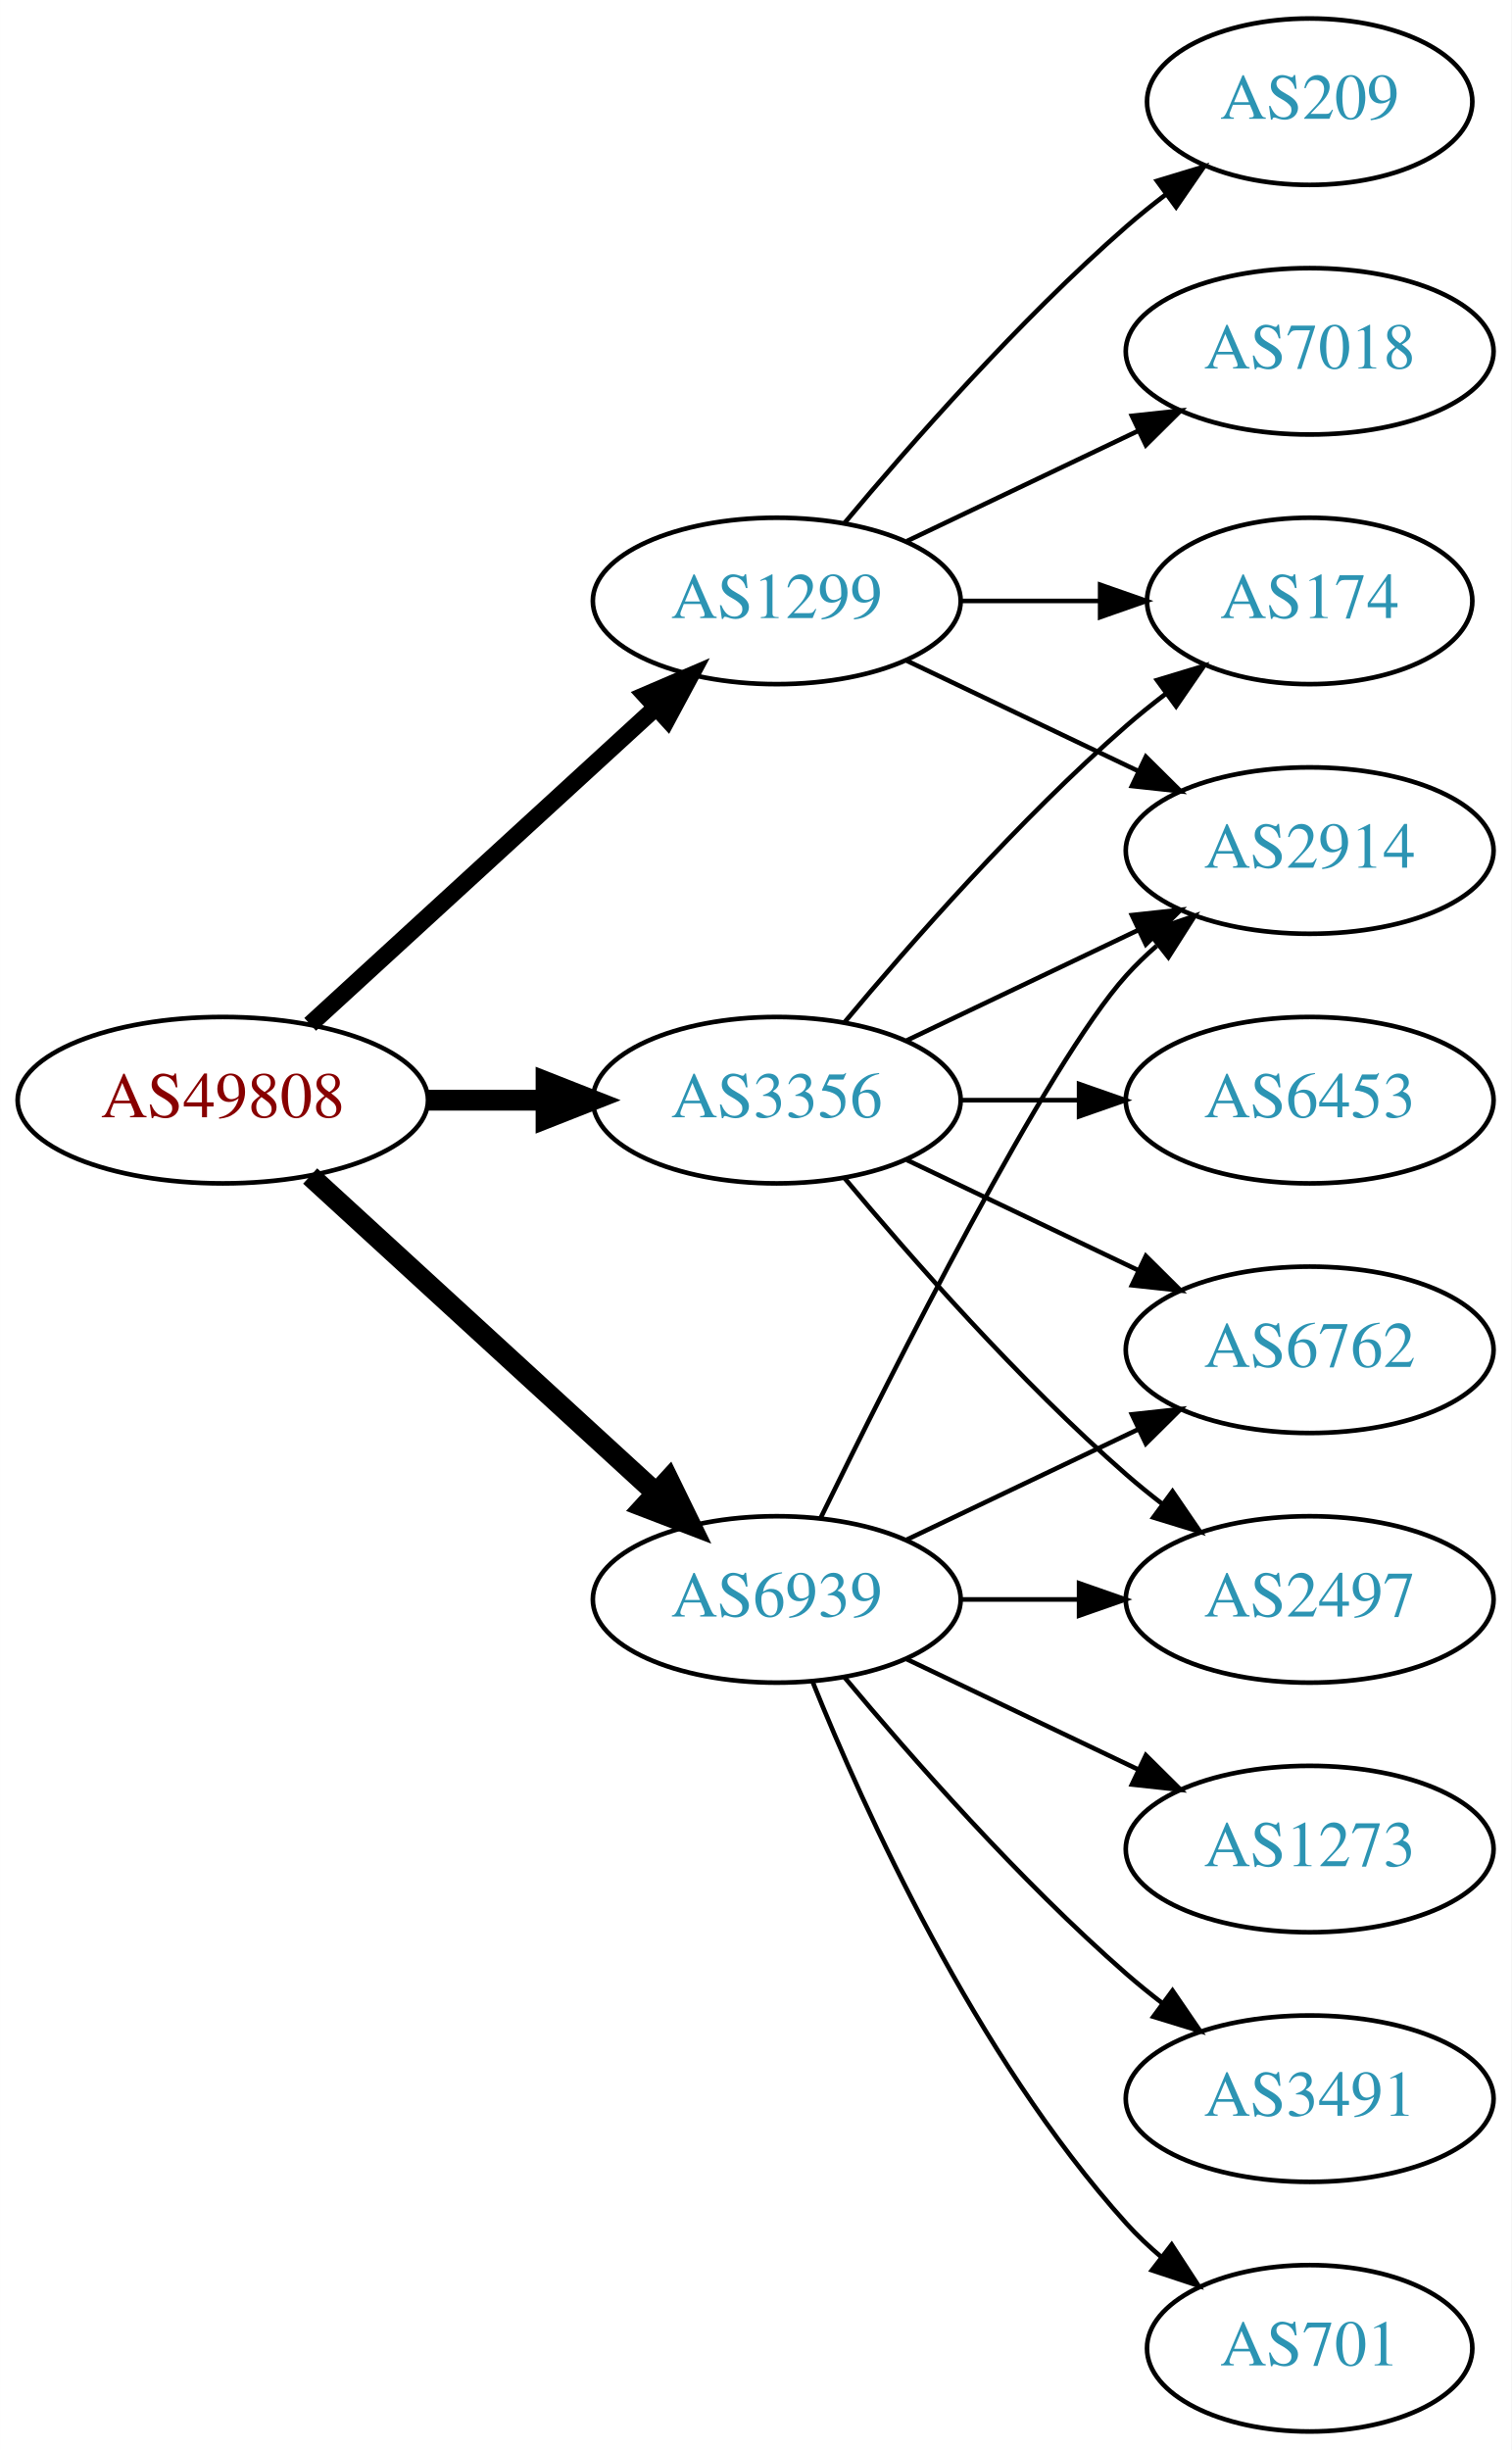
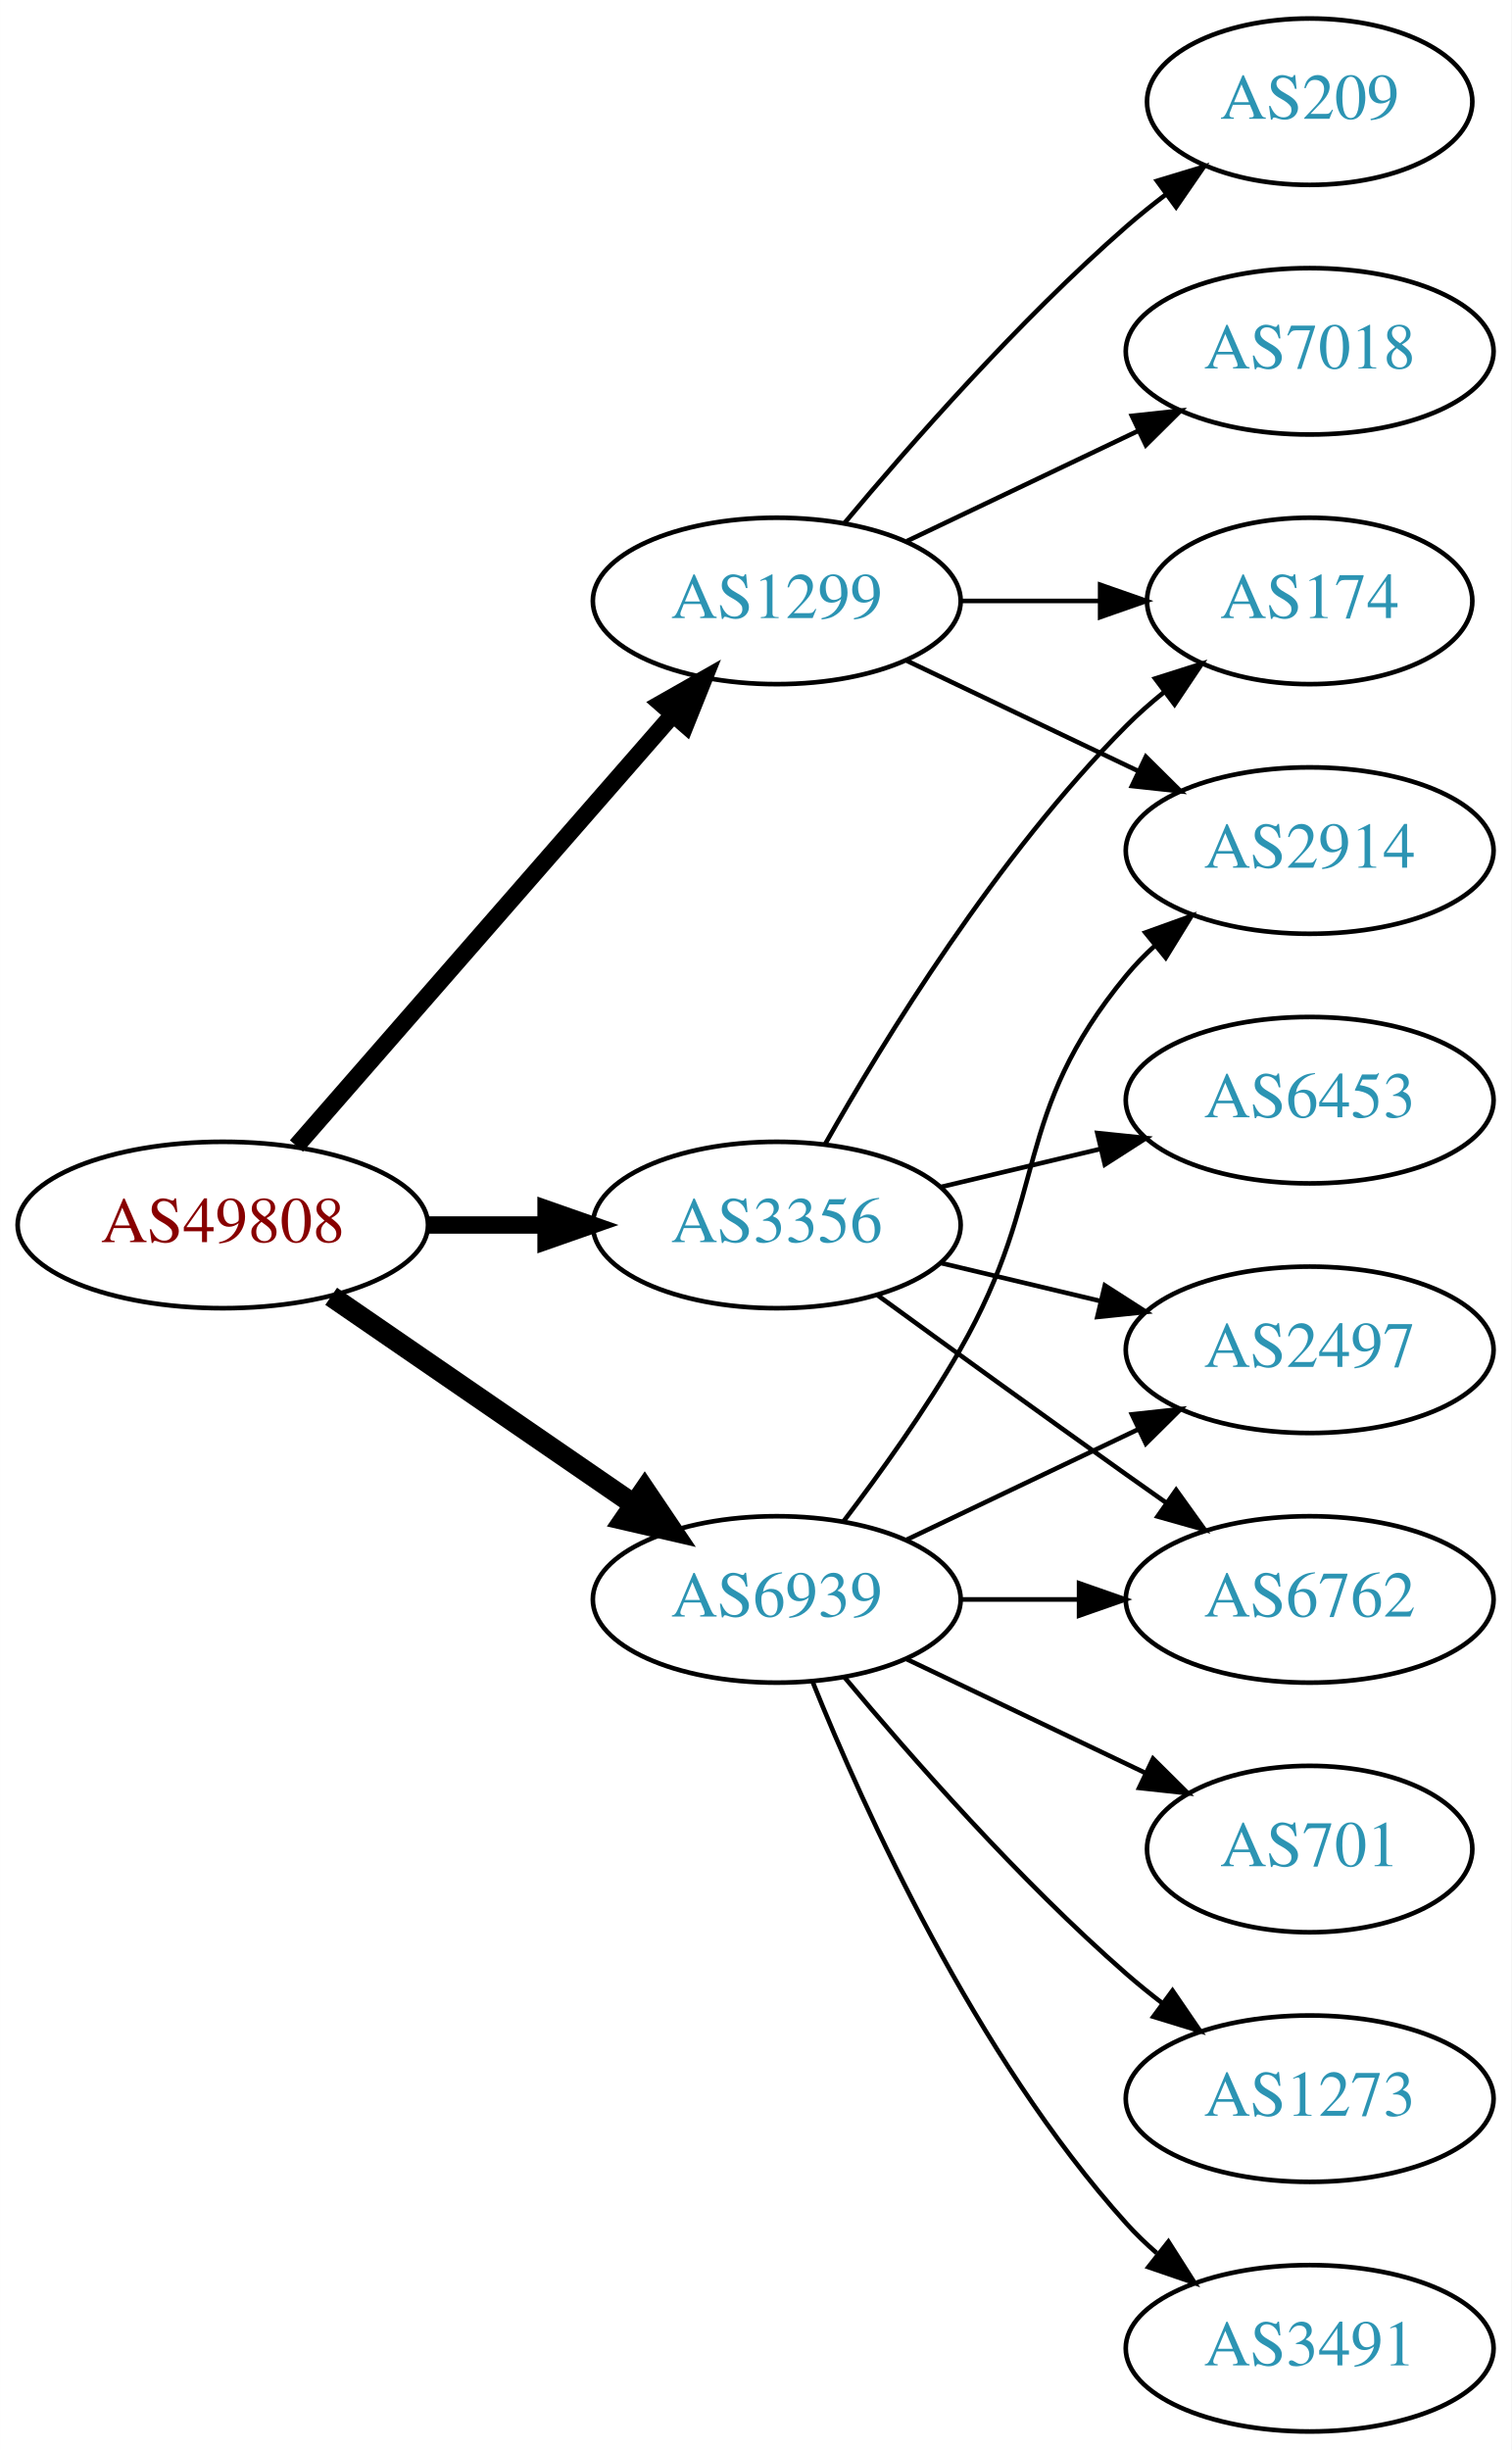
<svg xmlns="http://www.w3.org/2000/svg" xmlns:xlink="http://www.w3.org/1999/xlink" width="327pt" height="530pt" viewBox="0.00 0.00 326.98 530.00">
  <g id="graph0" class="graph" transform="scale(1 1) rotate(0) translate(4 526)">
    <polygon fill="white" stroke="none" points="-4,4 -4,-526 322.978,-526 322.978,4 -4,4" />
    <g id="node1" class="node">
      <g id="a_node1">
        <a xlink:href="/asn/49808" xlink:title="AS49808 ~ POWERSPEED-AS [AT]">
-           <ellipse fill="#ffffff" stroke="black" cx="44.196" cy="-288" rx="44.393" ry="18" />
-           <text text-anchor="middle" x="44.196" y="-284.3" font-family="Times,serif" font-size="14.00" fill="#880000">AS49808</text>
+           <ellipse fill="#ffffff" stroke="black" cx="44.196" cy="-261" rx="44.393" ry="18" />
+           <text text-anchor="middle" x="44.196" y="-257.3" font-family="Times,serif" font-size="14.00" fill="#880000">AS49808</text>
        </a>
      </g>
    </g>
    <g id="node2" class="node">
      <g id="a_node2">
        <a xlink:href="/asn/1299" xlink:title="AS1299 ~ Telia Carrier [EU]">
          <ellipse fill="#ffffff" stroke="black" cx="164.039" cy="-396" rx="39.794" ry="18" />
          <text text-anchor="middle" x="164.039" y="-392.3" font-family="Times,serif" font-size="14.00" fill="#2c94b3">AS1299</text>
        </a>
      </g>
    </g>
    <g id="edge1" class="edge">
-       <path fill="none" stroke="black" stroke-width="3.75" d="M63.094,-304.403C83.022,-322.667 115.38,-352.322 137.857,-372.921" />
-       <polygon fill="black" stroke="black" stroke-width="3.75" points="135.622,-375.62 145.359,-379.797 140.351,-370.46 135.622,-375.62" />
+       <path fill="none" stroke="black" stroke-width="3.75" d="M60.121,-278.098C80.663,-301.631 117.782,-344.155 141.379,-371.187" />
+       <polygon fill="black" stroke="black" stroke-width="3.75" points="139.022,-373.809 148.235,-379.041 144.296,-369.206 139.022,-373.809" />
    </g>
    <g id="node3" class="node">
      <g id="a_node3">
        <a xlink:href="/asn/3356" xlink:title="AS3356 ~ Level 3 Parent, LLC [US]">
-           <ellipse fill="#ffffff" stroke="black" cx="164.039" cy="-288" rx="39.794" ry="18" />
-           <text text-anchor="middle" x="164.039" y="-284.3" font-family="Times,serif" font-size="14.00" fill="#2c94b3">AS3356</text>
+           <ellipse fill="#ffffff" stroke="black" cx="164.039" cy="-261" rx="39.794" ry="18" />
+           <text text-anchor="middle" x="164.039" y="-257.3" font-family="Times,serif" font-size="14.00" fill="#2c94b3">AS3356</text>
        </a>
      </g>
    </g>
    <g id="edge2" class="edge">
-       <path fill="none" stroke="black" stroke-width="4.5" d="M88.407,-288C96.72,-288 105.482,-288 113.965,-288" />
-       <polygon fill="black" stroke="black" stroke-width="4.5" points="114.123,-291.938 124.123,-288 114.123,-284.063 114.123,-291.938" />
+       <path fill="none" stroke="black" stroke-width="3.75" d="M88.407,-261C96.72,-261 105.482,-261 113.965,-261" />
+       <polygon fill="black" stroke="black" stroke-width="3.75" points="114.123,-264.5 124.123,-261 114.123,-257.5 114.123,-264.5" />
    </g>
    <g id="node4" class="node">
      <g id="a_node4">
        <a xlink:href="/asn/6939" xlink:title="AS6939 ~ Hurricane Electric LLC [US]">
          <ellipse fill="#ffffff" stroke="black" cx="164.039" cy="-180" rx="39.794" ry="18" />
          <text text-anchor="middle" x="164.039" y="-176.3" font-family="Times,serif" font-size="14.00" fill="#2c94b3">AS6939</text>
        </a>
      </g>
    </g>
    <g id="edge3" class="edge">
-       <path fill="none" stroke="black" stroke-width="4.5" d="M63.094,-271.597C83.022,-253.333 115.38,-223.678 137.857,-203.079" />
-       <polygon fill="black" stroke="black" stroke-width="4.5" points="140.647,-205.863 145.359,-196.203 135.326,-200.057 140.647,-205.863" />
+       <path fill="none" stroke="black" stroke-width="4.5" d="M67.639,-245.574C86.22,-232.802 112.781,-214.545 133.161,-200.537" />
+       <polygon fill="black" stroke="black" stroke-width="4.5" points="135.464,-203.731 141.475,-194.822 131.003,-197.242 135.464,-203.731" />
    </g>
    <g id="node5" class="node">
      <g id="a_node5">
+         <a xlink:href="/asn/209" xlink:title="AS209 ~ CenturyLink Communications, LLC [US]">
+           <ellipse fill="#ffffff" stroke="black" cx="279.332" cy="-504" rx="35.194" ry="18" />
+           <text text-anchor="middle" x="279.332" y="-500.3" font-family="Times,serif" font-size="14.00" fill="#2c94b3">AS209</text>
+         </a>
+       </g>
+     </g>
+     <g id="edge4" class="edge">
+       <path fill="none" stroke="black" d="M178.669,-412.817C192.951,-429.929 216.498,-456.745 239.685,-477 242.355,-479.332 245.228,-481.648 248.158,-483.886" />
+       <polygon fill="black" stroke="black" points="246.309,-486.87 256.449,-489.939 250.436,-481.216 246.309,-486.87" />
+     </g>
+     <g id="node6" class="node">
+       <g id="a_node6">
        <a xlink:href="/asn/174" xlink:title="AS174 ~ Cogent Communications [US]">
          <ellipse fill="#ffffff" stroke="black" cx="279.332" cy="-396" rx="35.194" ry="18" />
          <text text-anchor="middle" x="279.332" y="-392.3" font-family="Times,serif" font-size="14.00" fill="#2c94b3">AS174</text>
        </a>
      </g>
    </g>
-     <g id="edge4" class="edge">
+     <g id="edge5" class="edge">
      <path fill="none" stroke="black" d="M203.711,-396C213.416,-396 223.907,-396 233.87,-396" />
      <polygon fill="black" stroke="black" points="234.006,-399.5 244.006,-396 234.006,-392.5 234.006,-399.5" />
    </g>
-     <g id="node6" class="node">
-       <g id="a_node6">
+     <g id="node7" class="node">
+       <g id="a_node7">
        <a xlink:href="/asn/2914" xlink:title="AS2914 ~ NTT America, Inc. [US]">
          <ellipse fill="#ffffff" stroke="black" cx="279.332" cy="-342" rx="39.794" ry="18" />
          <text text-anchor="middle" x="279.332" y="-338.3" font-family="Times,serif" font-size="14.00" fill="#2c94b3">AS2914</text>
        </a>
      </g>
    </g>
-     <g id="edge5" class="edge">
+     <g id="edge6" class="edge">
      <path fill="none" stroke="black" d="M192.175,-383.066C207.169,-375.919 225.99,-366.948 242.213,-359.215" />
      <polygon fill="black" stroke="black" points="243.895,-362.291 251.417,-354.829 240.884,-355.972 243.895,-362.291" />
-     </g>
-     <g id="node7" class="node">
-       <g id="a_node7">
-         <a xlink:href="/asn/209" xlink:title="AS209 ~ CenturyLink Communications, LLC [US]">
-           <ellipse fill="#ffffff" stroke="black" cx="279.332" cy="-504" rx="35.194" ry="18" />
-           <text text-anchor="middle" x="279.332" y="-500.3" font-family="Times,serif" font-size="14.00" fill="#2c94b3">AS209</text>
-         </a>
-       </g>
-     </g>
-     <g id="edge6" class="edge">
-       <path fill="none" stroke="black" d="M178.669,-412.817C192.951,-429.929 216.498,-456.745 239.685,-477 242.355,-479.332 245.228,-481.648 248.158,-483.886" />
-       <polygon fill="black" stroke="black" points="246.309,-486.87 256.449,-489.939 250.436,-481.216 246.309,-486.87" />
    </g>
    <g id="node8" class="node">
      <g id="a_node8">
        <a xlink:href="/asn/7018" xlink:title="AS7018 ~ AT&amp;T Services, Inc. [US]">
          <ellipse fill="#ffffff" stroke="black" cx="279.332" cy="-450" rx="39.794" ry="18" />
          <text text-anchor="middle" x="279.332" y="-446.3" font-family="Times,serif" font-size="14.00" fill="#2c94b3">AS7018</text>
        </a>
      </g>
    </g>
    <g id="edge7" class="edge">
      <path fill="none" stroke="black" d="M192.175,-408.934C207.169,-416.081 225.99,-425.052 242.213,-432.785" />
      <polygon fill="black" stroke="black" points="240.884,-436.028 251.417,-437.171 243.895,-429.709 240.884,-436.028" />
    </g>
-     <g id="edge9" class="edge">
-       <path fill="none" stroke="black" d="M178.669,-304.817C192.951,-321.929 216.498,-348.745 239.685,-369 242.355,-371.332 245.228,-373.648 248.158,-375.886" />
-       <polygon fill="black" stroke="black" points="246.309,-378.87 256.449,-381.939 250.436,-373.216 246.309,-378.87" />
-     </g>
-     <g id="edge12" class="edge">
-       <path fill="none" stroke="black" d="M192.175,-300.934C207.169,-308.081 225.99,-317.052 242.213,-324.785" />
-       <polygon fill="black" stroke="black" points="240.884,-328.028 251.417,-329.171 243.895,-321.709 240.884,-328.028" />
+     <g id="edge10" class="edge">
+       <path fill="none" stroke="black" d="M174.498,-278.49C187.28,-301.096 211.712,-340.886 239.685,-369 242.185,-371.513 244.946,-373.949 247.807,-376.261" />
+       <polygon fill="black" stroke="black" points="245.905,-379.21 256.004,-382.413 250.108,-373.611 245.905,-379.21" />
    </g>
    <g id="node9" class="node">
      <g id="a_node9">
+         <a xlink:href="/asn/2497" xlink:title="AS2497 ~ Internet Initiative Japan Inc. [JP]">
+           <ellipse fill="#ffffff" stroke="black" cx="279.332" cy="-234" rx="39.794" ry="18" />
+           <text text-anchor="middle" x="279.332" y="-230.3" font-family="Times,serif" font-size="14.00" fill="#2c94b3">AS2497</text>
+         </a>
+       </g>
+     </g>
+     <g id="edge8" class="edge">
+       <path fill="none" stroke="black" d="M199.646,-252.752C210.517,-250.162 222.671,-247.265 234.114,-244.538" />
+       <polygon fill="black" stroke="black" points="235.02,-247.92 243.936,-242.197 233.397,-241.111 235.02,-247.92" />
+     </g>
+     <g id="node10" class="node">
+       <g id="a_node10">
        <a xlink:href="/asn/6453" xlink:title="AS6453 ~ TATA COMMUNICATIONS (AMERICA) INC [US]">
          <ellipse fill="#ffffff" stroke="black" cx="279.332" cy="-288" rx="39.794" ry="18" />
          <text text-anchor="middle" x="279.332" y="-284.3" font-family="Times,serif" font-size="14.00" fill="#2c94b3">AS6453</text>
        </a>
      </g>
    </g>
-     <g id="edge8" class="edge">
-       <path fill="none" stroke="black" d="M203.711,-288C211.914,-288 220.678,-288 229.21,-288" />
-       <polygon fill="black" stroke="black" points="229.449,-291.5 239.449,-288 229.449,-284.5 229.449,-291.5" />
-     </g>
-     <g id="node10" class="node">
-       <g id="a_node10">
-         <a xlink:href="/asn/6762" xlink:title="AS6762 ~ TELECOM ITALIA SPARKLE S.p.A. [IT]">
-           <ellipse fill="#ffffff" stroke="black" cx="279.332" cy="-234" rx="39.794" ry="18" />
-           <text text-anchor="middle" x="279.332" y="-230.3" font-family="Times,serif" font-size="14.00" fill="#2c94b3">AS6762</text>
-         </a>
-       </g>
-     </g>
-     <g id="edge10" class="edge">
-       <path fill="none" stroke="black" d="M192.175,-275.066C207.169,-267.919 225.99,-258.948 242.213,-251.215" />
-       <polygon fill="black" stroke="black" points="243.895,-254.291 251.417,-246.829 240.884,-247.972 243.895,-254.291" />
+     <g id="edge9" class="edge">
+       <path fill="none" stroke="black" d="M199.646,-269.248C210.517,-271.838 222.671,-274.735 234.114,-277.462" />
+       <polygon fill="black" stroke="black" points="233.397,-280.889 243.936,-279.803 235.02,-274.08 233.397,-280.889" />
    </g>
    <g id="node11" class="node">
      <g id="a_node11">
-         <a xlink:href="/asn/2497" xlink:title="AS2497 ~ Internet Initiative Japan Inc. [JP]">
+         <a xlink:href="/asn/6762" xlink:title="AS6762 ~ TELECOM ITALIA SPARKLE S.p.A. [IT]">
          <ellipse fill="#ffffff" stroke="black" cx="279.332" cy="-180" rx="39.794" ry="18" />
-           <text text-anchor="middle" x="279.332" y="-176.3" font-family="Times,serif" font-size="14.00" fill="#2c94b3">AS2497</text>
+           <text text-anchor="middle" x="279.332" y="-176.3" font-family="Times,serif" font-size="14.00" fill="#2c94b3">AS6762</text>
        </a>
      </g>
    </g>
    <g id="edge11" class="edge">
-       <path fill="none" stroke="black" d="M178.669,-271.183C192.951,-254.071 216.498,-227.255 239.685,-207 242.151,-204.846 244.789,-202.706 247.487,-200.628" />
-       <polygon fill="black" stroke="black" points="249.66,-203.375 255.641,-194.63 245.512,-197.736 249.66,-203.375" />
+       <path fill="none" stroke="black" d="M185.887,-245.778C200.821,-234.909 221.435,-219.975 239.685,-207 242.506,-204.995 245.449,-202.915 248.397,-200.841" />
+       <polygon fill="black" stroke="black" points="250.443,-203.681 256.621,-195.074 246.424,-197.95 250.443,-203.681" />
    </g>
-     <g id="edge13" class="edge">
-       <path fill="none" stroke="black" d="M173.476,-197.511C189.095,-229.509 222.481,-295.893 239.685,-315 241.688,-317.224 243.906,-319.363 246.239,-321.397" />
-       <polygon fill="black" stroke="black" points="244.437,-324.433 254.458,-327.873 248.769,-318.935 244.437,-324.433" />
+     <g id="edge16" class="edge">
+       <path fill="none" stroke="black" d="M178.5,-196.913C186.393,-207.27 196.242,-220.992 203.685,-234 223.25,-268.194 214.621,-284.606 239.685,-315 241.54,-317.25 243.627,-319.396 245.846,-321.424" />
+       <polygon fill="black" stroke="black" points="243.782,-324.256 253.751,-327.844 248.195,-318.823 243.782,-324.256" />
    </g>
-     <g id="edge14" class="edge">
+     <g id="edge12" class="edge">
      <path fill="none" stroke="black" d="M192.175,-192.934C207.169,-200.081 225.99,-209.052 242.213,-216.785" />
      <polygon fill="black" stroke="black" points="240.884,-220.028 251.417,-221.171 243.895,-213.709 240.884,-220.028" />
    </g>
-     <g id="edge15" class="edge">
+     <g id="edge17" class="edge">
      <path fill="none" stroke="black" d="M203.711,-180C211.914,-180 220.678,-180 229.21,-180" />
      <polygon fill="black" stroke="black" points="229.449,-183.5 239.449,-180 229.449,-176.5 229.449,-183.5" />
    </g>
    <g id="node12" class="node">
      <g id="a_node12">
-         <a xlink:href="/asn/1273" xlink:title="AS1273 ~ RIPE Network Coordination Centre [NL]">
-           <ellipse fill="#ffffff" stroke="black" cx="279.332" cy="-126" rx="39.794" ry="18" />
-           <text text-anchor="middle" x="279.332" y="-122.3" font-family="Times,serif" font-size="14.00" fill="#2c94b3">AS1273</text>
+         <a xlink:href="/asn/701" xlink:title="AS701 ~ UUNET [US]">
+           <ellipse fill="#ffffff" stroke="black" cx="279.332" cy="-126" rx="35.194" ry="18" />
+           <text text-anchor="middle" x="279.332" y="-122.3" font-family="Times,serif" font-size="14.00" fill="#2c94b3">AS701</text>
        </a>
      </g>
    </g>
-     <g id="edge16" class="edge">
-       <path fill="none" stroke="black" d="M192.175,-167.066C207.169,-159.919 225.99,-150.948 242.213,-143.215" />
-       <polygon fill="black" stroke="black" points="243.895,-146.291 251.417,-138.829 240.884,-139.972 243.895,-146.291" />
+     <g id="edge13" class="edge">
+       <path fill="none" stroke="black" d="M192.175,-167.066C207.607,-159.71 227.092,-150.423 243.628,-142.541" />
+       <polygon fill="black" stroke="black" points="245.448,-145.551 252.969,-138.089 242.436,-139.232 245.448,-145.551" />
    </g>
    <g id="node13" class="node">
      <g id="a_node13">
-         <a xlink:href="/asn/3491" xlink:title="AS3491 ~ PCCW Global, Inc. [US]">
+         <a xlink:href="/asn/1273" xlink:title="AS1273 ~ RIPE Network Coordination Centre [NL]">
          <ellipse fill="#ffffff" stroke="black" cx="279.332" cy="-72" rx="39.794" ry="18" />
-           <text text-anchor="middle" x="279.332" y="-68.3" font-family="Times,serif" font-size="14.00" fill="#2c94b3">AS3491</text>
+           <text text-anchor="middle" x="279.332" y="-68.3" font-family="Times,serif" font-size="14.00" fill="#2c94b3">AS1273</text>
        </a>
      </g>
    </g>
-     <g id="edge17" class="edge">
+     <g id="edge14" class="edge">
      <path fill="none" stroke="black" d="M178.669,-163.183C192.951,-146.071 216.498,-119.255 239.685,-99 242.151,-96.846 244.789,-94.706 247.487,-92.628" />
      <polygon fill="black" stroke="black" points="249.66,-95.375 255.641,-86.63 245.512,-89.736 249.66,-95.375" />
    </g>
    <g id="node14" class="node">
      <g id="a_node14">
-         <a xlink:href="/asn/701" xlink:title="AS701 ~ UUNET [US]">
-           <ellipse fill="#ffffff" stroke="black" cx="279.332" cy="-18" rx="35.194" ry="18" />
-           <text text-anchor="middle" x="279.332" y="-14.3" font-family="Times,serif" font-size="14.00" fill="#2c94b3">AS701</text>
+         <a xlink:href="/asn/3491" xlink:title="AS3491 ~ PCCW Global, Inc. [US]">
+           <ellipse fill="#ffffff" stroke="black" cx="279.332" cy="-18" rx="39.794" ry="18" />
+           <text text-anchor="middle" x="279.332" y="-14.3" font-family="Times,serif" font-size="14.00" fill="#2c94b3">AS3491</text>
        </a>
      </g>
    </g>
-     <g id="edge18" class="edge">
-       <path fill="none" stroke="black" d="M171.786,-162.213C182.837,-134.757 206.891,-81.422 239.685,-45 242.001,-42.428 244.606,-39.969 247.341,-37.657" />
-       <polygon fill="black" stroke="black" points="249.479,-40.428 255.264,-31.552 245.207,-34.883 249.479,-40.428" />
+     <g id="edge15" class="edge">
+       <path fill="none" stroke="black" d="M171.786,-162.213C182.837,-134.757 206.891,-81.422 239.685,-45 241.688,-42.776 243.906,-40.637 246.239,-38.603" />
+       <polygon fill="black" stroke="black" points="248.769,-41.065 254.458,-32.127 244.437,-35.567 248.769,-41.065" />
    </g>
  </g>
</svg>
